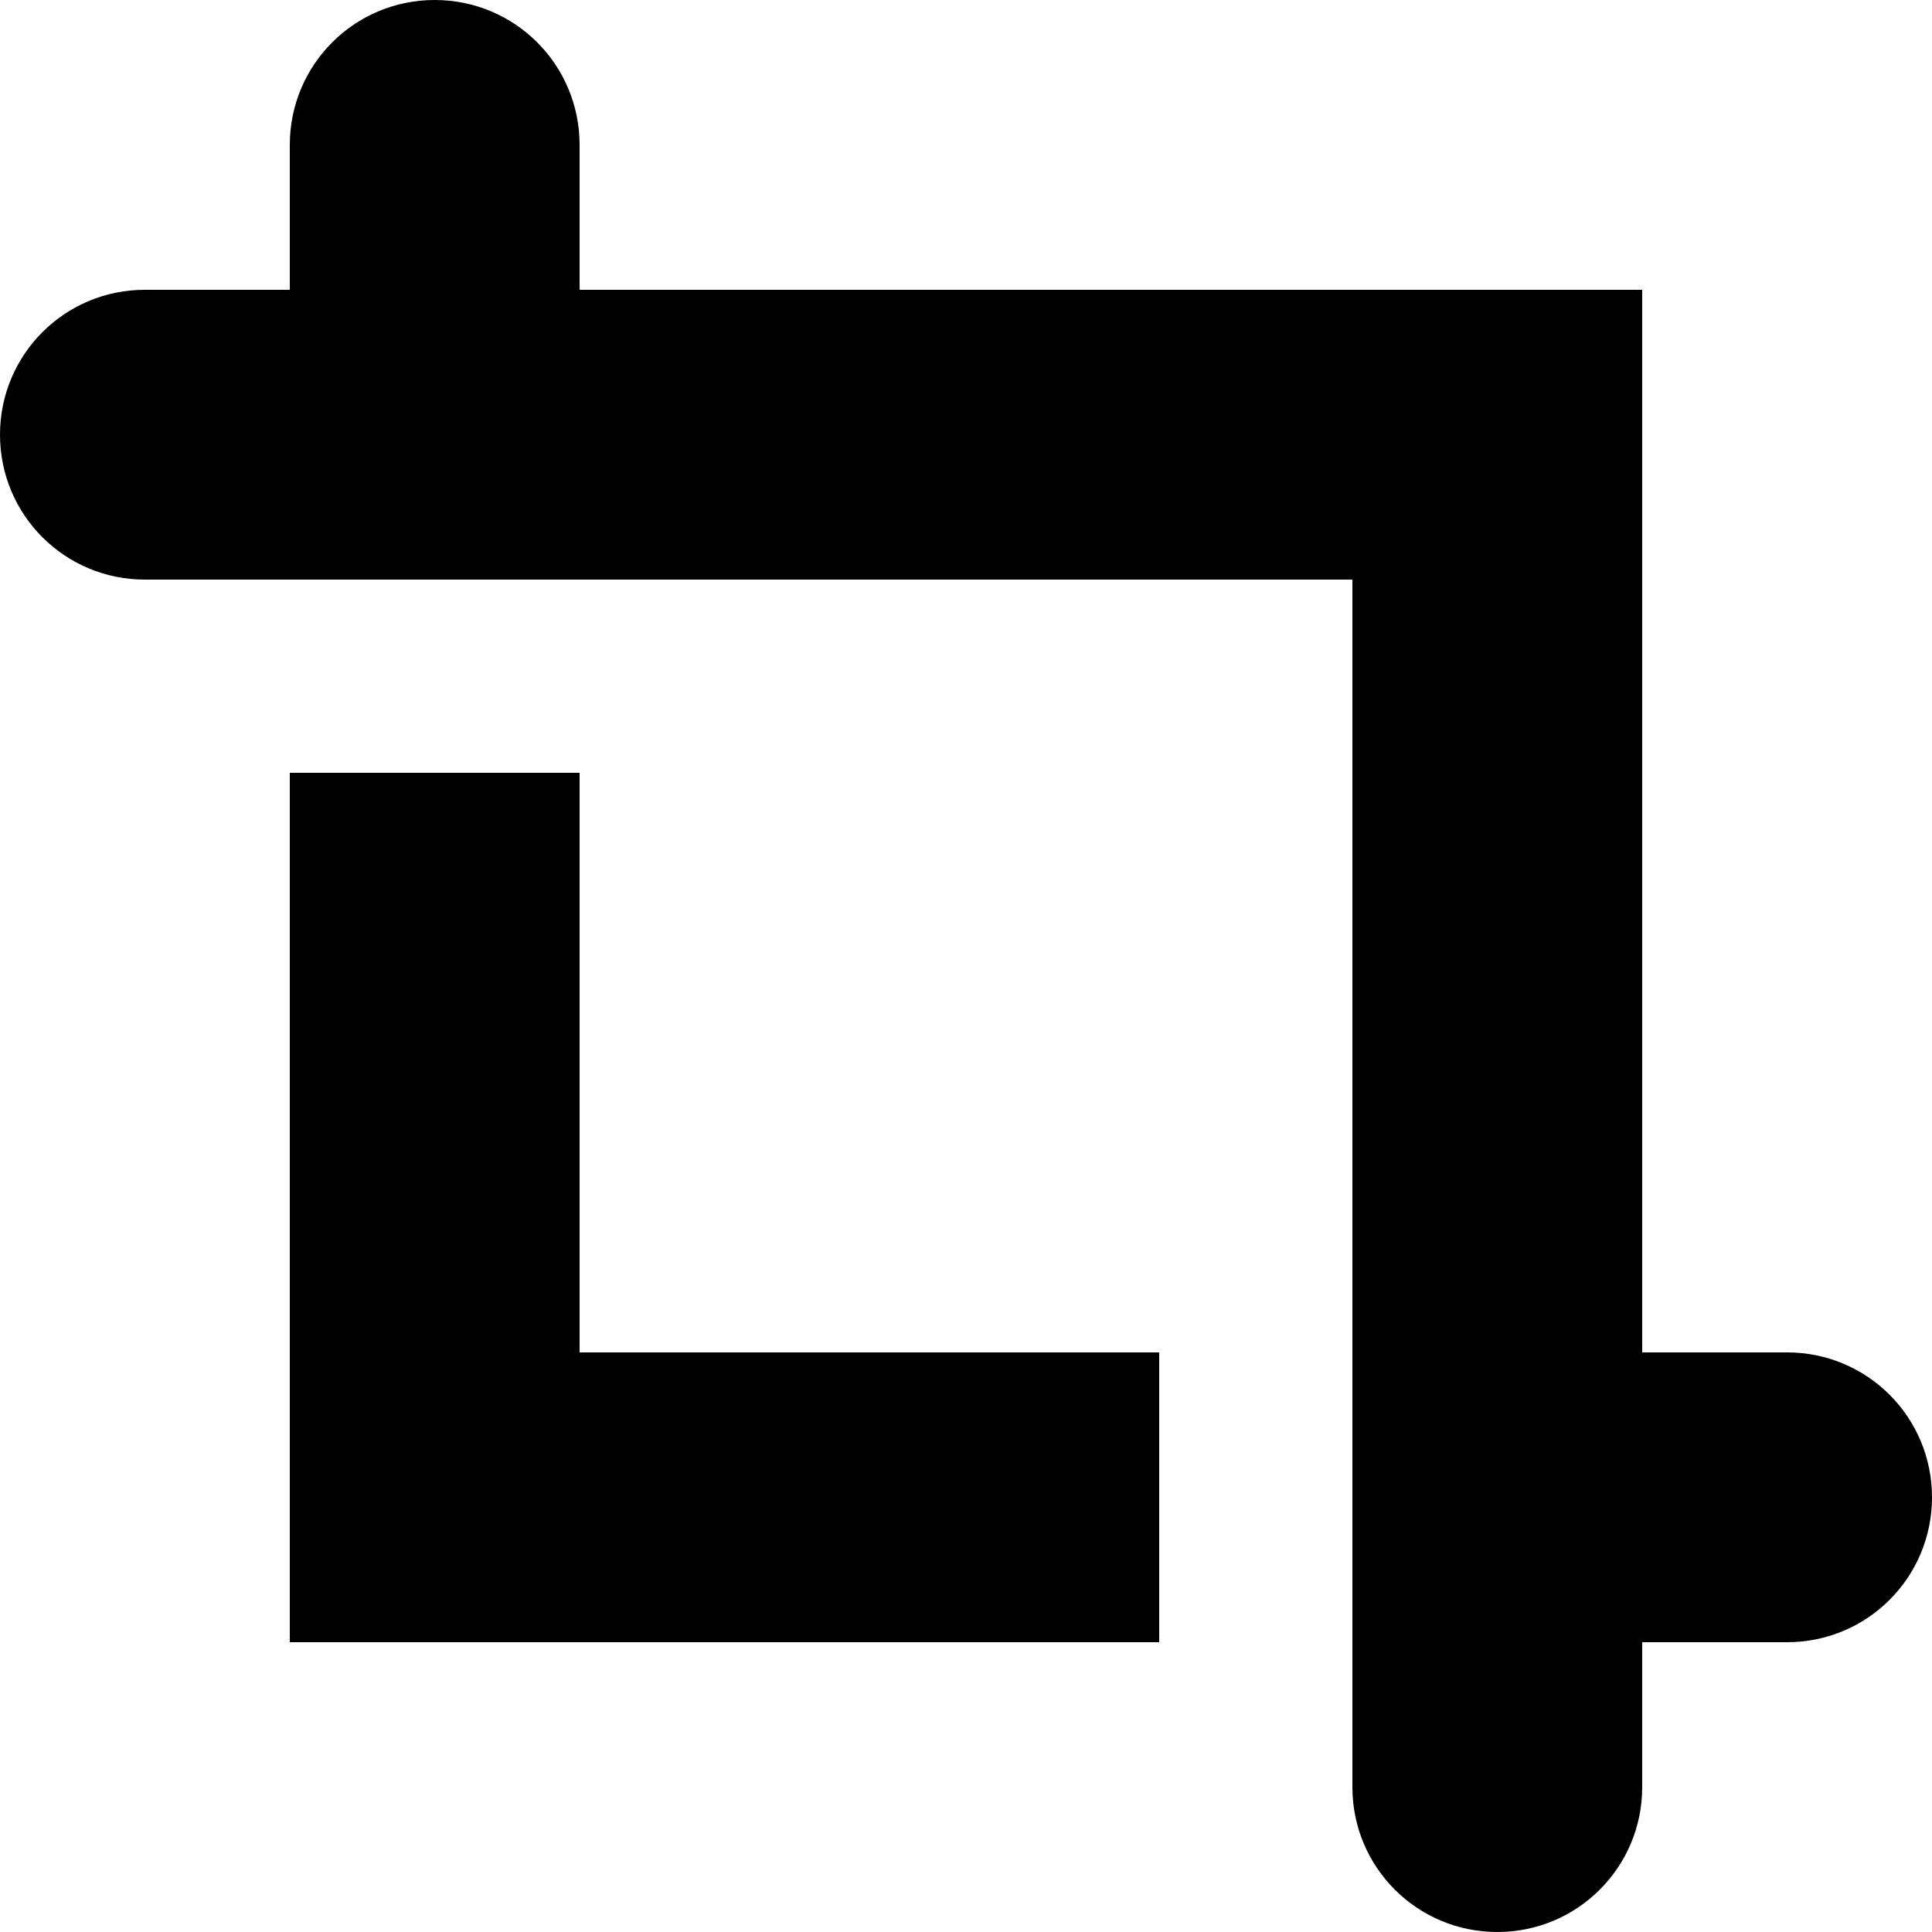
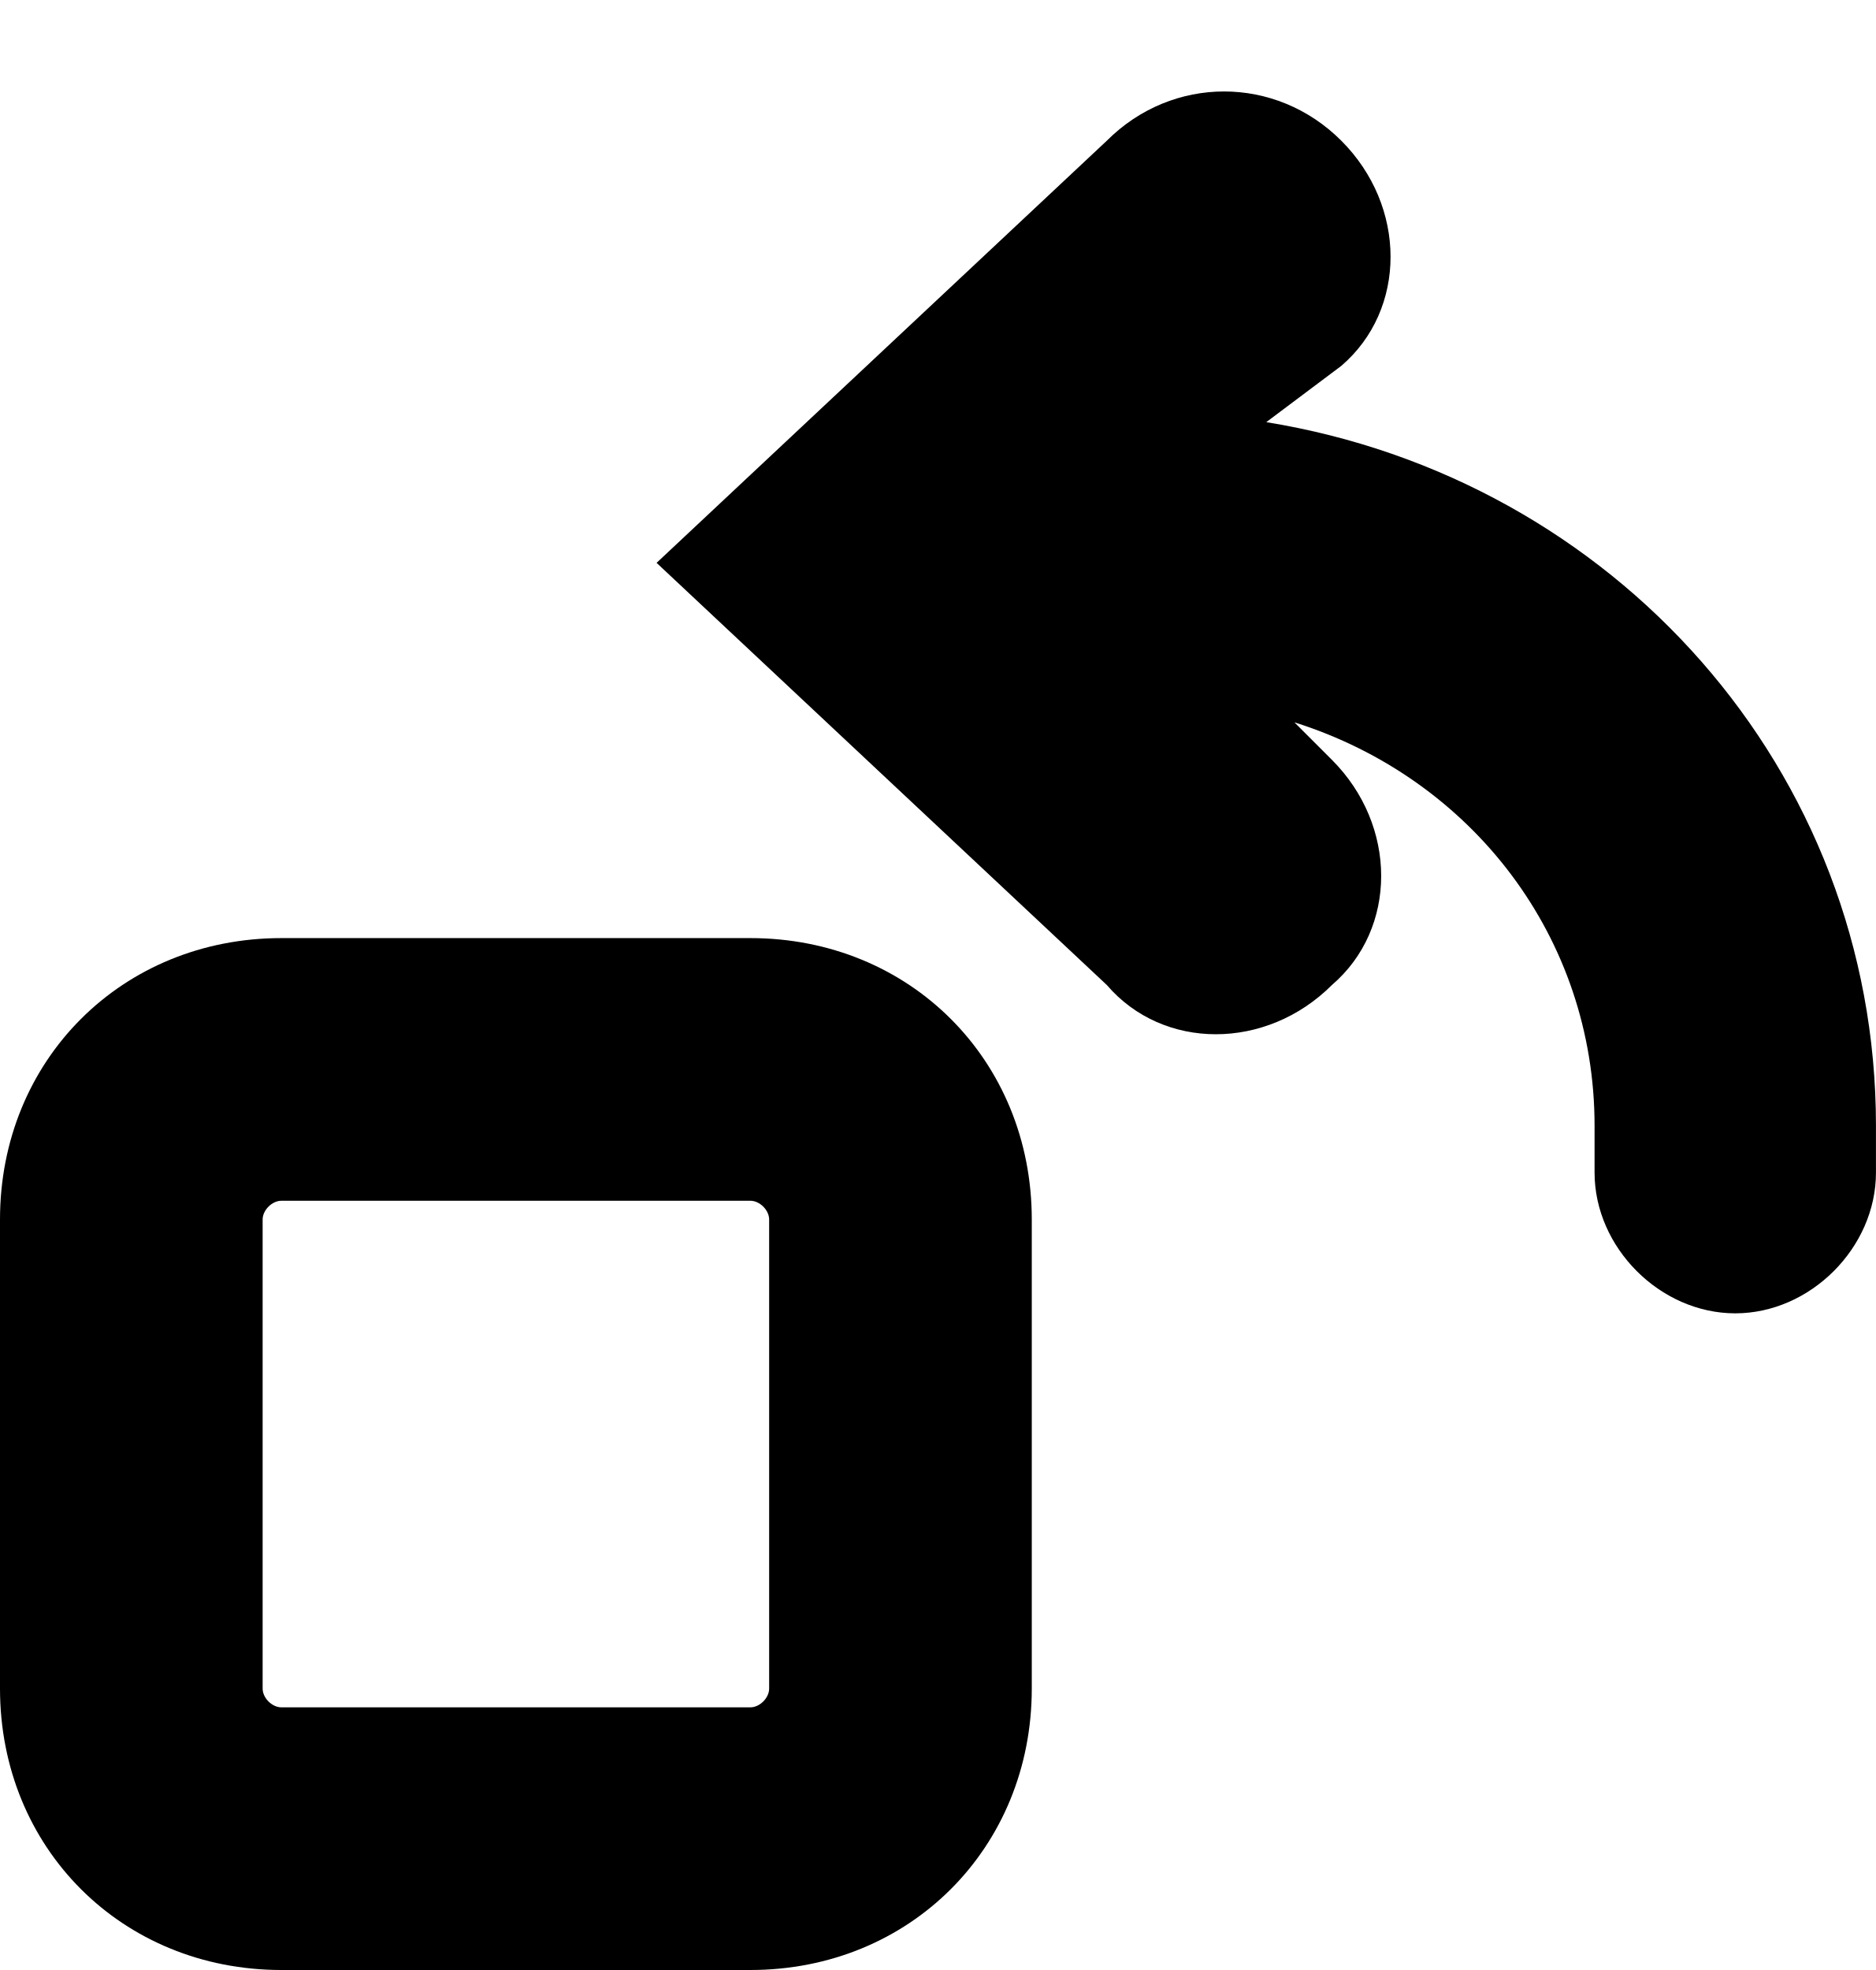
- <svg xmlns="http://www.w3.org/2000/svg" xml:space="preserve" viewBox="0 0 20 20">
-   <path d="M4.5 0C5.33 0 6 .67 6 1.5V3h11v11h1.5c.83 0 1.5.67 1.5 1.5s-.67 1.5-1.5 1.5H17v1.5c0 .83-.67 1.5-1.5 1.5s-1.5-.67-1.5-1.5V6H1.5C.67 6 0 5.33 0 4.5S.67 3 1.5 3H3V1.5C3 .67 3.67 0 4.5 0" />
-   <path d="M6 14h6v3H3V8h3z" />
+ <svg xmlns="http://www.w3.org/2000/svg" xml:space="preserve" id="Layer_1" x="0" y="0" viewBox="0 0 20 21">
+   <style>.st0{fill-rule:evenodd;clip-rule:evenodd}</style>
+   <path d="M14.3 1.5c.7.7.7 1.8 0 2.4l-.8.6c3.7.6 6.5 3.7 6.5 7.5v.5c0 .8-.7 1.5-1.5 1.5s-1.5-.7-1.5-1.5V12c0-2-1.3-3.7-3.2-4.3l.4.4c.7.7.7 1.8 0 2.4-.7.7-1.8.7-2.4 0L7 6l4.8-4.5c.7-.7 1.8-.7 2.5 0" />
+   <path d="M0 13c0-1.7 1.3-3 3-3h5c1.7 0 3 1.3 3 3v5c0 1.7-1.3 3-3 3H3c-1.7 0-3-1.3-3-3zm3-.2h5c.1 0 .2.1.2.2v5c0 .1-.1.2-.2.2H3c-.1 0-.2-.1-.2-.2v-5c0-.1.1-.2.2-.2" class="st0" />
</svg>
